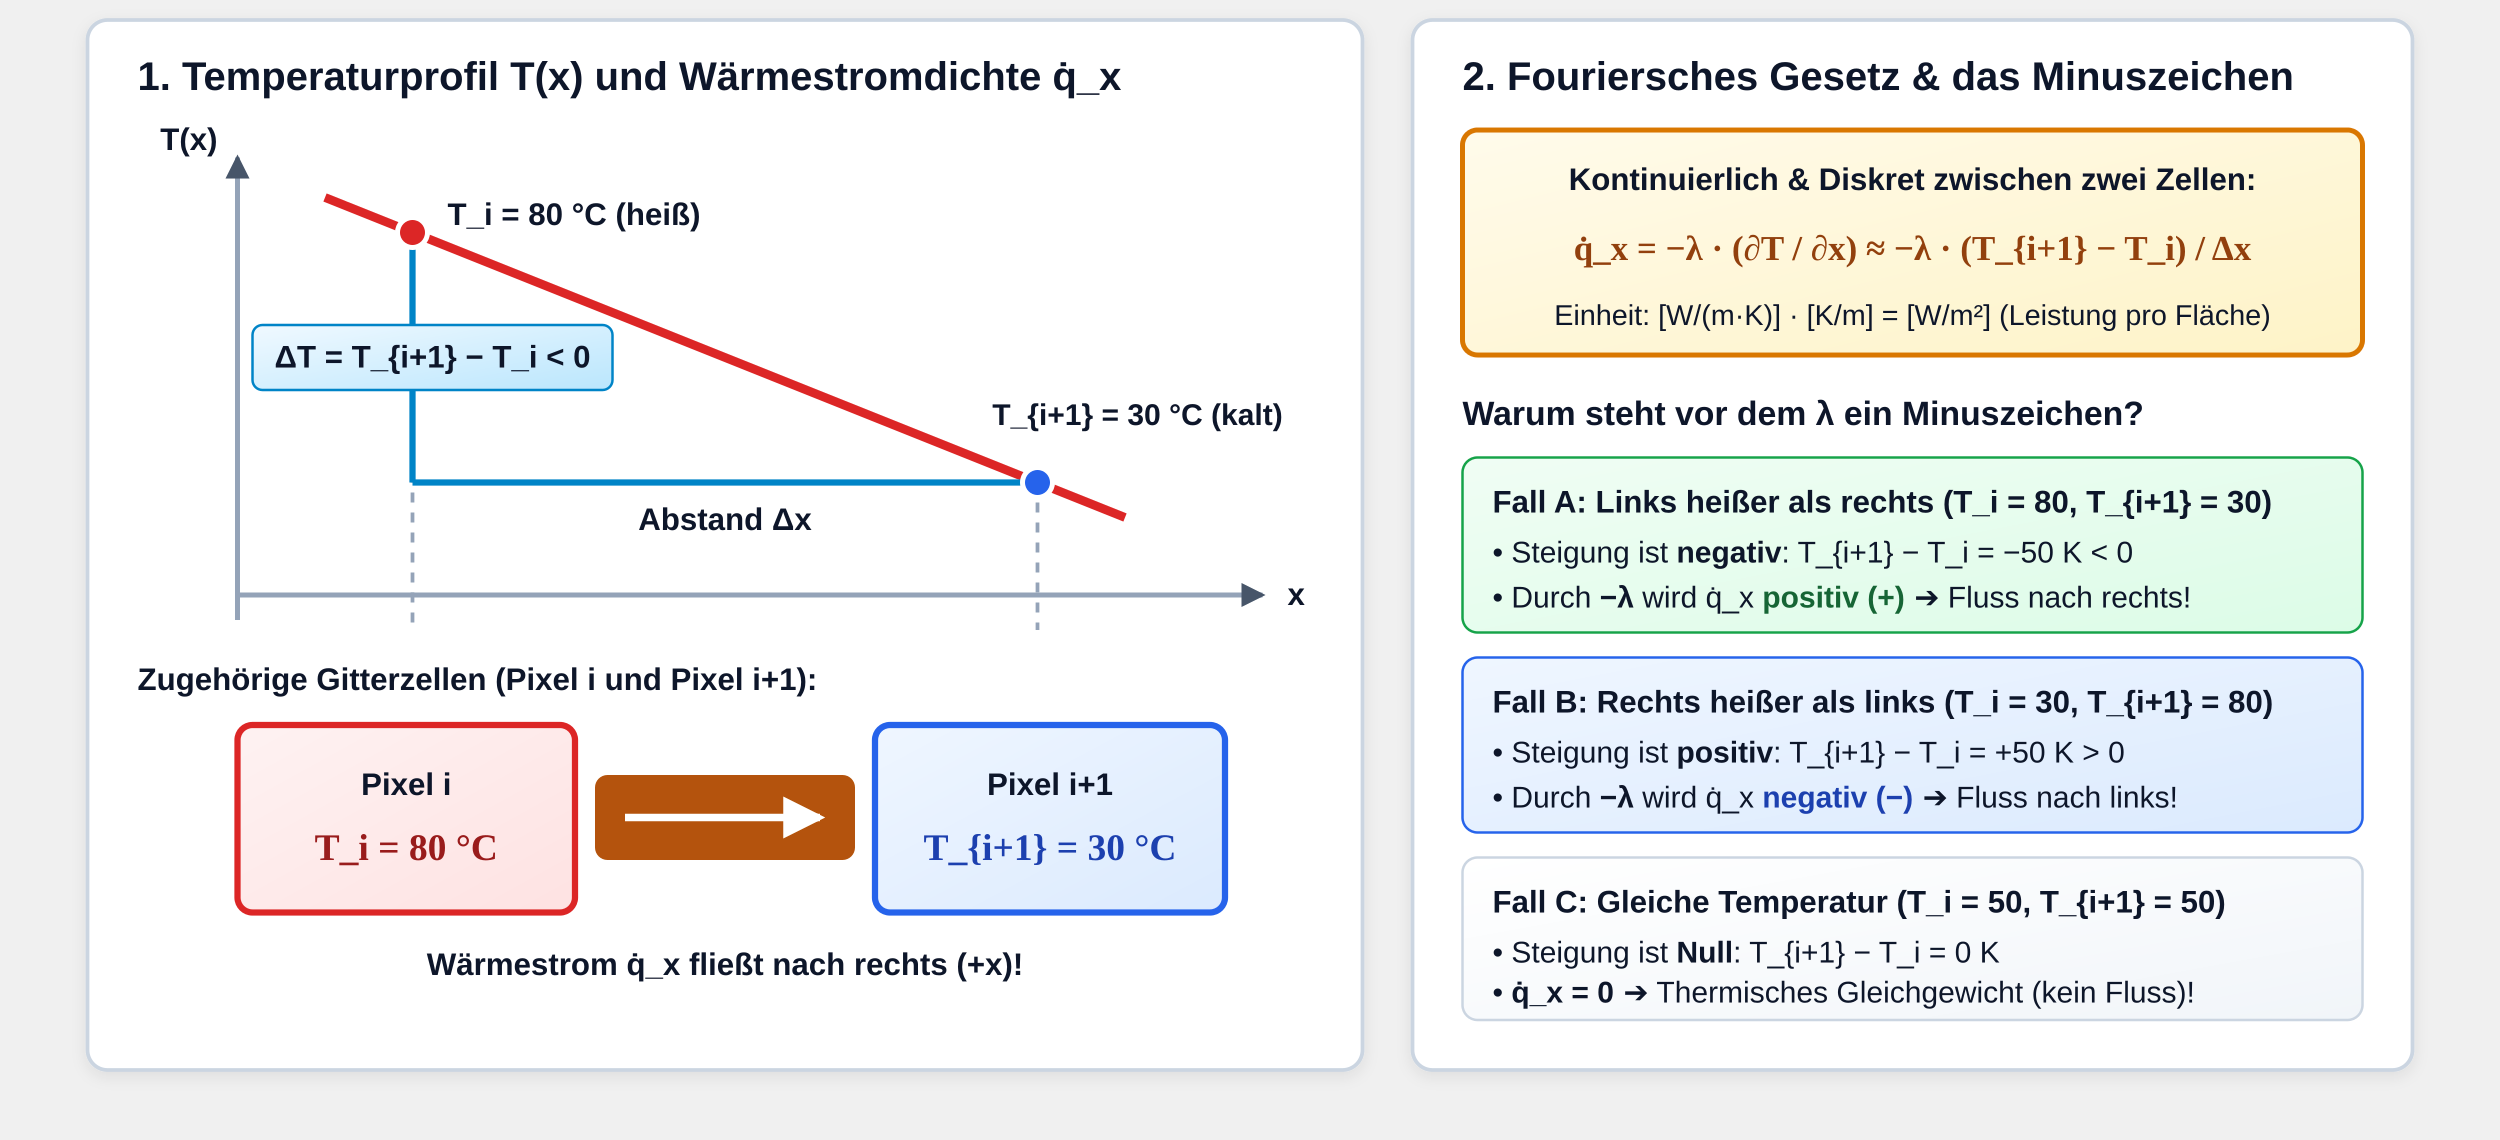
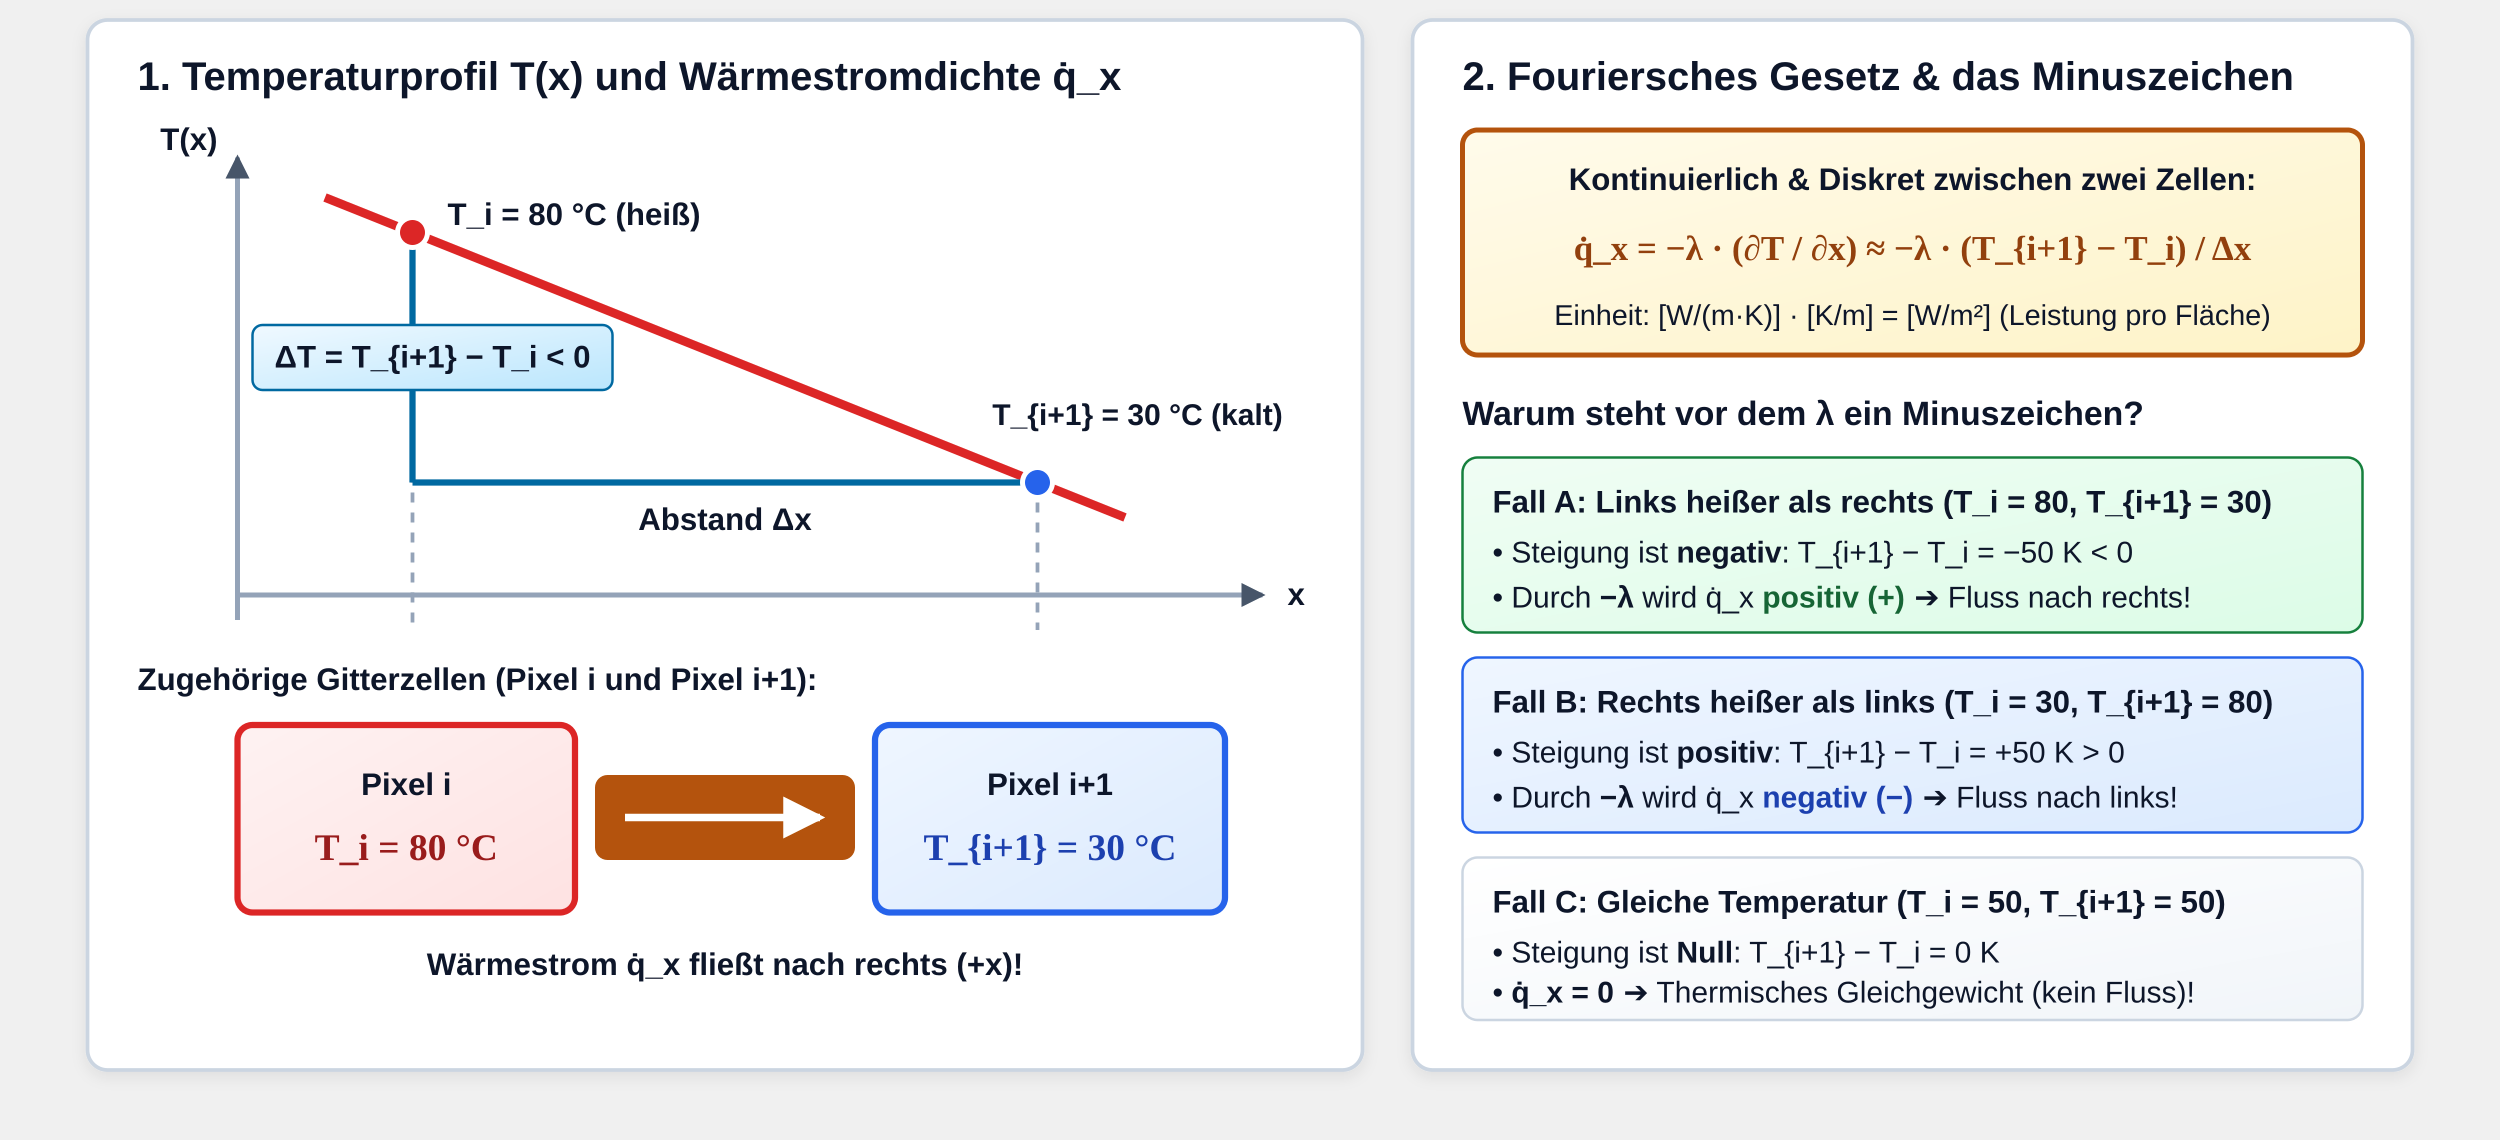
<svg xmlns="http://www.w3.org/2000/svg" viewBox="0 64 1000 456" width="1000" height="456">
  <defs>
    <linearGradient id="grad-sem-primary" x1="0%" y1="0%" x2="100%" y2="100%">
      <stop offset="0%" stop-color="#eff6ff" />
      <stop offset="100%" stop-color="#dbeafe" />
    </linearGradient>
    <linearGradient id="grad-sem-info" x1="0%" y1="0%" x2="100%" y2="100%">
      <stop offset="0%" stop-color="#f0f9ff" />
      <stop offset="100%" stop-color="#bae6fd" />
    </linearGradient>
    <linearGradient id="grad-sem-success" x1="0%" y1="0%" x2="100%" y2="100%">
      <stop offset="0%" stop-color="#f0fdf4" />
      <stop offset="100%" stop-color="#dcfce7" />
    </linearGradient>
    <linearGradient id="grad-sem-warning" x1="0%" y1="0%" x2="100%" y2="100%">
      <stop offset="0%" stop-color="#fffbeb" />
      <stop offset="100%" stop-color="#fef3c7" />
    </linearGradient>
    <linearGradient id="grad-sem-danger" x1="0%" y1="0%" x2="100%" y2="100%">
      <stop offset="0%" stop-color="#fef2f2" />
      <stop offset="100%" stop-color="#fee2e2" />
    </linearGradient>
    <linearGradient id="grad-sem-card" x1="0%" y1="0%" x2="100%" y2="100%">
      <stop offset="0%" stop-color="#ffffff" />
      <stop offset="100%" stop-color="#f1f5f9" />
    </linearGradient>
    <linearGradient id="grad-sem-muted" x1="0%" y1="0%" x2="100%" y2="100%">
      <stop offset="0%" stop-color="#f8fafc" />
      <stop offset="100%" stop-color="#e2e8f0" />
    </linearGradient>
    <linearGradient id="grad-sem-neutral" x1="0%" y1="0%" x2="100%" y2="100%">
      <stop offset="0%" stop-color="#ffffff" />
      <stop offset="100%" stop-color="#f8fafc" />
    </linearGradient>
    <style>
      
/* @svg-palette:start */
      .sem-primary { fill: url(#grad-sem-primary); stroke: #2563eb; }
      .sem-primary-bg { fill: url(#grad-sem-primary); stroke: none; }
      .sem-primary-stroke { stroke: #2563eb; }
      .sem-primary-fill { fill: #2563eb; }
      .sem-primary-text { fill: #1e40af; }
-       .sem-info { fill: url(#grad-sem-info); stroke: #0284c7; }
+       .sem-info { fill: url(#grad-sem-info); stroke: #0369a1; }
      .sem-info-bg { fill: url(#grad-sem-info); stroke: none; }
-       .sem-info-stroke { stroke: #0284c7; }
+       .sem-info-stroke { stroke: #0369a1; }
      .sem-info-fill { fill: #0369a1; }
      .sem-info-text { fill: #075985; }
-       .sem-success { fill: url(#grad-sem-success); stroke: #16a34a; }
+       .sem-success { fill: url(#grad-sem-success); stroke: #15803d; }
      .sem-success-bg { fill: url(#grad-sem-success); stroke: none; }
-       .sem-success-stroke { stroke: #16a34a; }
+       .sem-success-stroke { stroke: #15803d; }
      .sem-success-fill { fill: #15803d; }
      .sem-success-text { fill: #166534; }
-       .sem-warning { fill: url(#grad-sem-warning); stroke: #d97706; }
+       .sem-warning { fill: url(#grad-sem-warning); stroke: #b45309; }
      .sem-warning-bg { fill: url(#grad-sem-warning); stroke: none; }
-       .sem-warning-stroke { stroke: #d97706; }
+       .sem-warning-stroke { stroke: #b45309; }
      .sem-warning-fill { fill: #b45309; }
      .sem-warning-text { fill: #92400e; }
      .sem-danger { fill: url(#grad-sem-danger); stroke: #dc2626; }
      .sem-danger-bg { fill: url(#grad-sem-danger); stroke: none; }
      .sem-danger-stroke { stroke: #dc2626; }
      .sem-danger-fill { fill: #dc2626; }
      .sem-danger-text { fill: #991b1b; }
      .sem-card { fill: url(#grad-sem-card); stroke: #cbd5e1; }
      .sem-card-bg { fill: url(#grad-sem-card); stroke: none; }
      .sem-card-stroke { stroke: #cbd5e1; }
      .sem-card-fill { fill: #cbd5e1; }
      .sem-card-text { fill: #1e293b; }
      .sem-muted { fill: url(#grad-sem-muted); stroke: #94a3b8; }
      .sem-muted-bg { fill: url(#grad-sem-muted); stroke: none; }
      .sem-muted-stroke { stroke: #94a3b8; }
      .sem-muted-fill { fill: #475569; }
      .sem-muted-text { fill: #334155; }
      .sem-neutral { fill: url(#grad-sem-neutral); stroke: #334155; }
      .sem-neutral-bg { fill: url(#grad-sem-neutral); stroke: none; }
      .sem-neutral-stroke { stroke: #334155; }
      .sem-neutral-fill { fill: #334155; }
      .sem-neutral-text { fill: #0f172a; }
      /* @svg-palette:end */
.title { font-family: 'Segoe UI', Arial, sans-serif; font-size: 20px; font-weight: bold;  }
      .subtitle { font-family: 'Segoe UI', Arial, sans-serif; font-size: 14px;  }
      .card-hdr { font-family: 'Segoe UI', Arial, sans-serif; font-size: 16px; font-weight: bold;  }
      .label { font-family: 'Segoe UI', Arial, sans-serif; font-size: 12px;  }
      .label-bold { font-family: 'Segoe UI', Arial, sans-serif; font-size: 12.5px; font-weight: bold;  }
      .math { font-family: 'Cambria Math', 'Times New Roman', serif; font-size: 15px; font-weight: bold; }
    </style>
    <marker id="arrowAxis" viewBox="0 0 10 10" refX="7" refY="5" markerWidth="6" markerHeight="6" orient="auto">
      <path class="sem-muted-fill" d="M 0 1 L 8 5 L 0 9 z" />
    </marker>
    <marker id="arrowWhite" viewBox="0 0 10 10" refX="7" refY="5" markerWidth="7" markerHeight="7" orient="auto">
      <path d="M 0 1 L 8 5 L 0 9 z" fill="#ffffff" />
    </marker>
    <filter id="shadow" x="-3%" y="-3%" width="106%" height="106%">
      <feDropShadow dx="0" dy="2" stdDeviation="3" flood-color="#000000" flood-opacity="0.08" />
    </filter>
  </defs>
  <g transform="translate(35, 72)" filter="url(#shadow)">
    <rect class="sem-card-stroke" width="510" height="420" rx="8" fill="#ffffff" stroke-width="1.5" />
    <text x="20" y="28" class="card-hdr sem-neutral-text">1. Temperaturprofil T(x) und Wärmestromdichte q̇_x</text>
    <line class="sem-muted-stroke" x1="60" y1="230" x2="470" y2="230" stroke-width="2" marker-end="url(#arrowAxis)" />
    <line class="sem-muted-stroke" x1="60" y1="240" x2="60" y2="55" stroke-width="2" marker-end="url(#arrowAxis)" />
    <text x="480" y="234" class="label-bold sem-neutral-text">x</text>
    <text x="52" y="52" class="label-bold sem-neutral-text" style="text-anchor: end;">T(x)</text>
    <line class="sem-muted-stroke" x1="130" y1="85" x2="130" y2="244" stroke-width="1.5" stroke-dasharray="4,4" />
    <line class="sem-muted-stroke" x1="380" y1="185" x2="380" y2="244" stroke-width="1.5" stroke-dasharray="4,4" />
    <line class="sem-danger-stroke" x1="95" y1="71" x2="415" y2="199" stroke-width="3.5" />
    <line class="sem-info-stroke" x1="130" y1="85" x2="130" y2="185" stroke-width="2.5" />
    <line class="sem-info-stroke" x1="130" y1="185" x2="380" y2="185" stroke-width="2.5" />
    <rect class="sem-info" x="66" y="122" width="144" height="26" rx="4" />
    <text x="138" y="139" class="label-bold sem-neutral-text sem-info-text" style="text-anchor: middle;">ΔT = T_{i+1} − T_i &lt; 0</text>
    <text x="255" y="204" class="label-bold sem-neutral-text sem-info-text" style="text-anchor: middle;">Abstand Δx</text>
    <circle class="sem-danger-fill" cx="130" cy="85" r="6" stroke="#ffffff" stroke-width="2" />
    <text x="144" y="82" class="label-bold sem-neutral-text sem-danger-text">T_i = 80 °C (heiß)</text>
    <circle class="sem-primary-fill" cx="380" cy="185" r="6" stroke="#ffffff" stroke-width="2" />
    <text x="420" y="162" class="label-bold sem-neutral-text sem-primary-text" style="font-size: 12px; text-anchor: middle;">T_{i+1} = 30 °C (kalt)</text>
    <text x="20" y="268" class="label-bold sem-neutral-text sem-muted-text">Zugehörige Gitterzellen (Pixel i und Pixel i+1):</text>
    <rect class="sem-danger" x="60" y="282" width="135" height="75" rx="6" stroke-width="2.5" />
    <text x="127.5" y="310" class="label-bold sem-neutral-text sem-danger-text" style="text-anchor: middle;">Pixel i</text>
    <text x="127.5" y="336" class="math sem-danger-text" style="text-anchor: middle;">T_i = 80 °C</text>
    <rect class="sem-warning-fill" x="203" y="302" width="104" height="34" rx="5" />
    <line x1="215" y1="319" x2="293" y2="319" stroke="#ffffff" stroke-width="3" marker-end="url(#arrowWhite)" />
    <rect class="sem-primary" x="315" y="282" width="140" height="75" rx="6" stroke-width="2.5" />
    <text x="385" y="310" class="label-bold sem-neutral-text sem-primary-text" style="text-anchor: middle;">Pixel i+1</text>
    <text x="385" y="336" class="math sem-primary-text" style="text-anchor: middle;">T_{i+1} = 30 °C</text>
    <text x="255" y="382" class="label-bold sem-neutral-text sem-warning-text" style="text-anchor: middle;">
      Wärmestrom q̇_x fließt nach rechts (+x)!
    </text>
  </g>
  <g transform="translate(565, 72)" filter="url(#shadow)">
    <rect class="sem-card-stroke" width="400" height="420" rx="8" fill="#ffffff" stroke-width="1.5" />
    <text x="20" y="28" class="card-hdr sem-neutral-text">2. Fouriersches Gesetz &amp; das Minuszeichen</text>
    <rect class="sem-warning sem-warning-stroke" x="20" y="44" width="360" height="90" rx="6" stroke-width="2" />
    <text x="200" y="68" class="label-bold sem-neutral-text sem-warning-text" style="text-anchor: middle;">Kontinuierlich &amp; Diskret zwischen zwei Zellen:</text>
    <text x="200" y="96" class="math sem-warning-text" style="font-size: 14px; text-anchor: middle;">
      q̇_x = −λ · (∂T / ∂x)  ≈  −λ · (T_{i+1} − T_i) / Δx
    </text>
    <text x="200" y="122" class="label sem-neutral-text sem-warning-text" style="text-anchor: middle; font-size: 11.5px;">
      Einheit: [W/(m·K)] · [K/m] = [W/m²] (Leistung pro Fläche)
    </text>
    <text x="20" y="162" class="label-bold sem-neutral-text" style="font-size: 13.5px;">Warum steht vor dem λ ein Minuszeichen?</text>
    <g transform="translate(20, 175)">
      <rect class="sem-success" width="360" height="70" rx="6" />
      <text x="12" y="22" class="label-bold sem-neutral-text sem-success-text">Fall A: Links heißer als rechts (T_i = 80, T_{i+1} = 30)</text>
      <text x="12" y="42" class="label sem-neutral-text">• Steigung ist <tspan font-weight="bold">negativ</tspan>: T_{i+1} − T_i = −50 K &lt; 0</text>
      <text x="12" y="60" class="label sem-neutral-text">• Durch <tspan font-weight="bold">−λ</tspan> wird q̇_x <tspan class="sem-success-text" font-weight="bold">positiv (+)</tspan> ➔ Fluss nach rechts!</text>
    </g>
    <g transform="translate(20, 255)">
      <rect class="sem-primary" width="360" height="70" rx="6" />
      <text x="12" y="22" class="label-bold sem-neutral-text sem-primary-text">Fall B: Rechts heißer als links (T_i = 30, T_{i+1} = 80)</text>
      <text x="12" y="42" class="label sem-neutral-text">• Steigung ist <tspan font-weight="bold">positiv</tspan>: T_{i+1} − T_i = +50 K &gt; 0</text>
      <text x="12" y="60" class="label sem-neutral-text">• Durch <tspan font-weight="bold">−λ</tspan> wird q̇_x <tspan class="sem-primary-text" font-weight="bold">negativ (−)</tspan> ➔ Fluss nach links!</text>
    </g>
    <g transform="translate(20, 335)">
      <rect class="sem-card" width="360" height="65" rx="6" />
      <text x="12" y="22" class="label-bold sem-neutral-text">Fall C: Gleiche Temperatur (T_i = 50, T_{i+1} = 50)</text>
      <text x="12" y="42" class="label sem-neutral-text">• Steigung ist <tspan font-weight="bold">Null</tspan>: T_{i+1} − T_i = 0 K</text>
      <text x="12" y="58" class="label sem-neutral-text">• <tspan font-weight="bold">q̇_x = 0</tspan> ➔ Thermisches Gleichgewicht (kein Fluss)!</text>
    </g>
  </g>
</svg>
